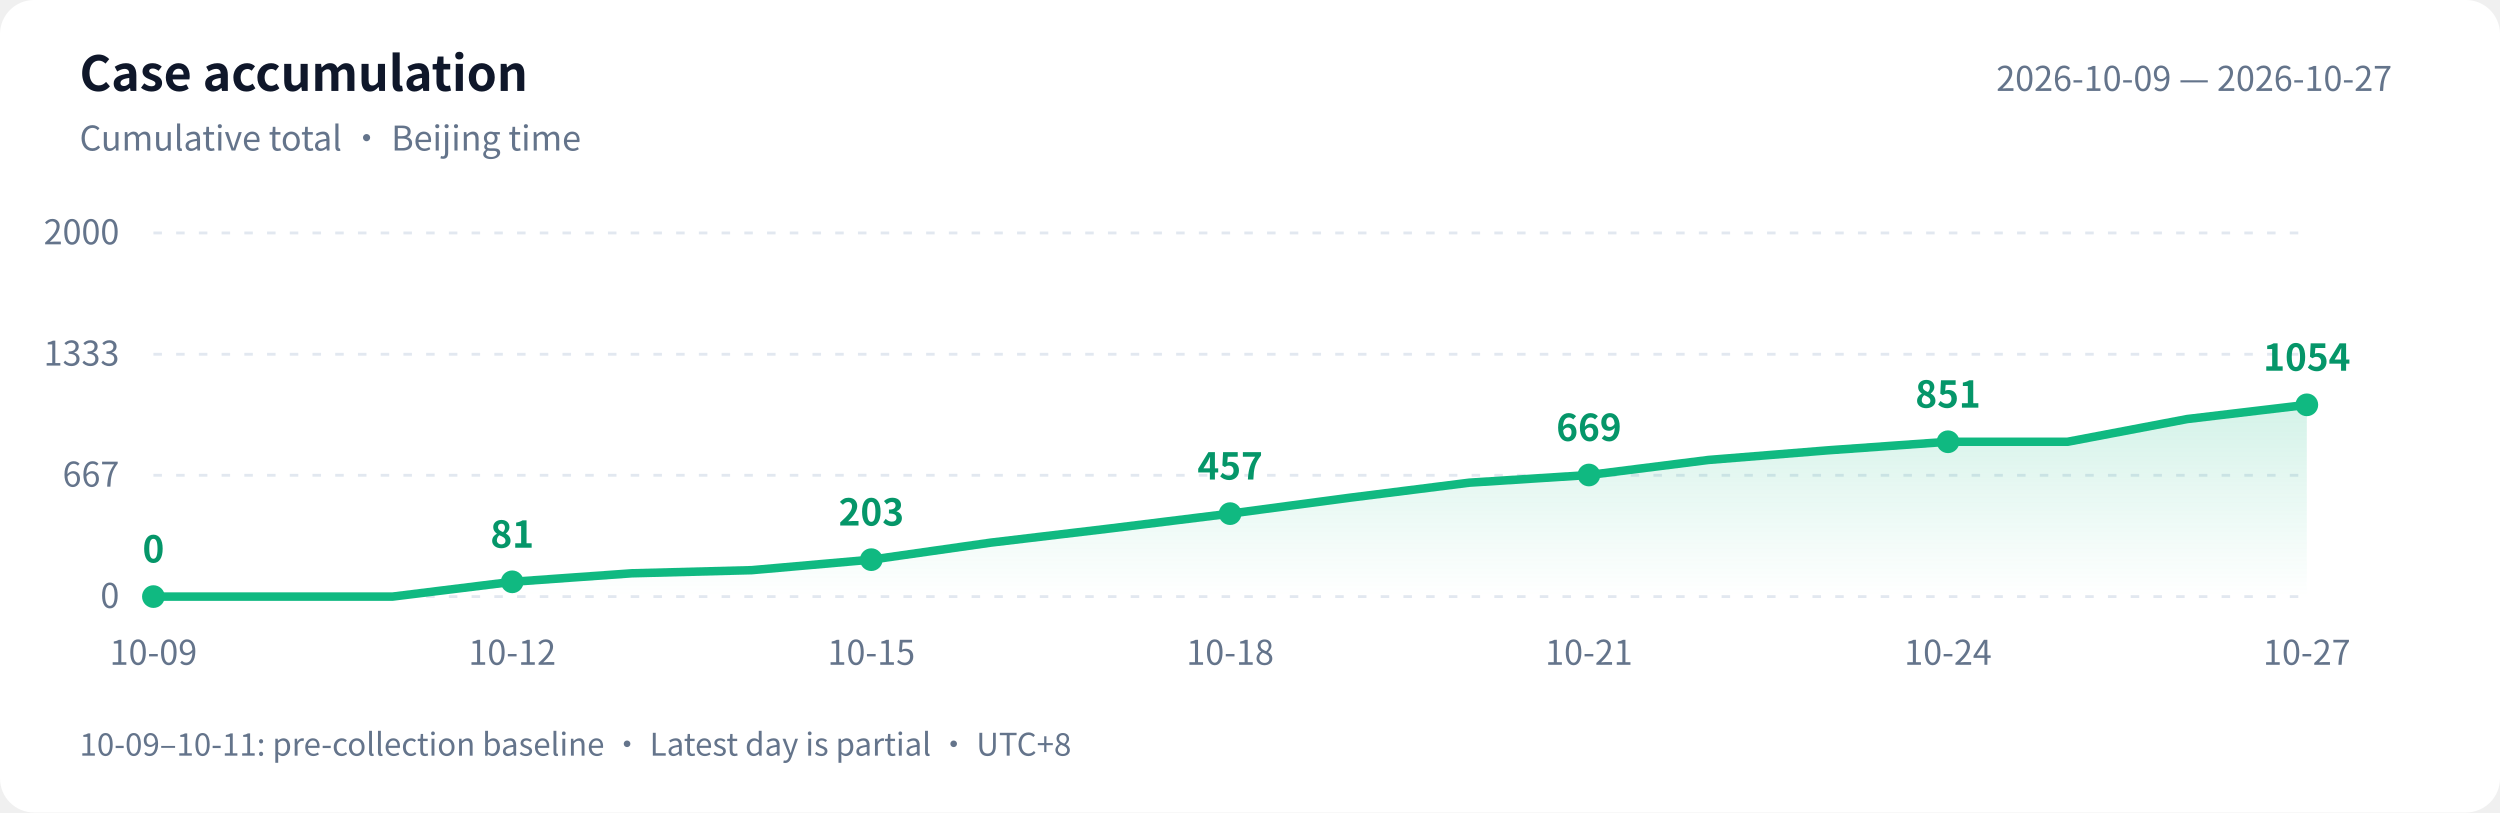
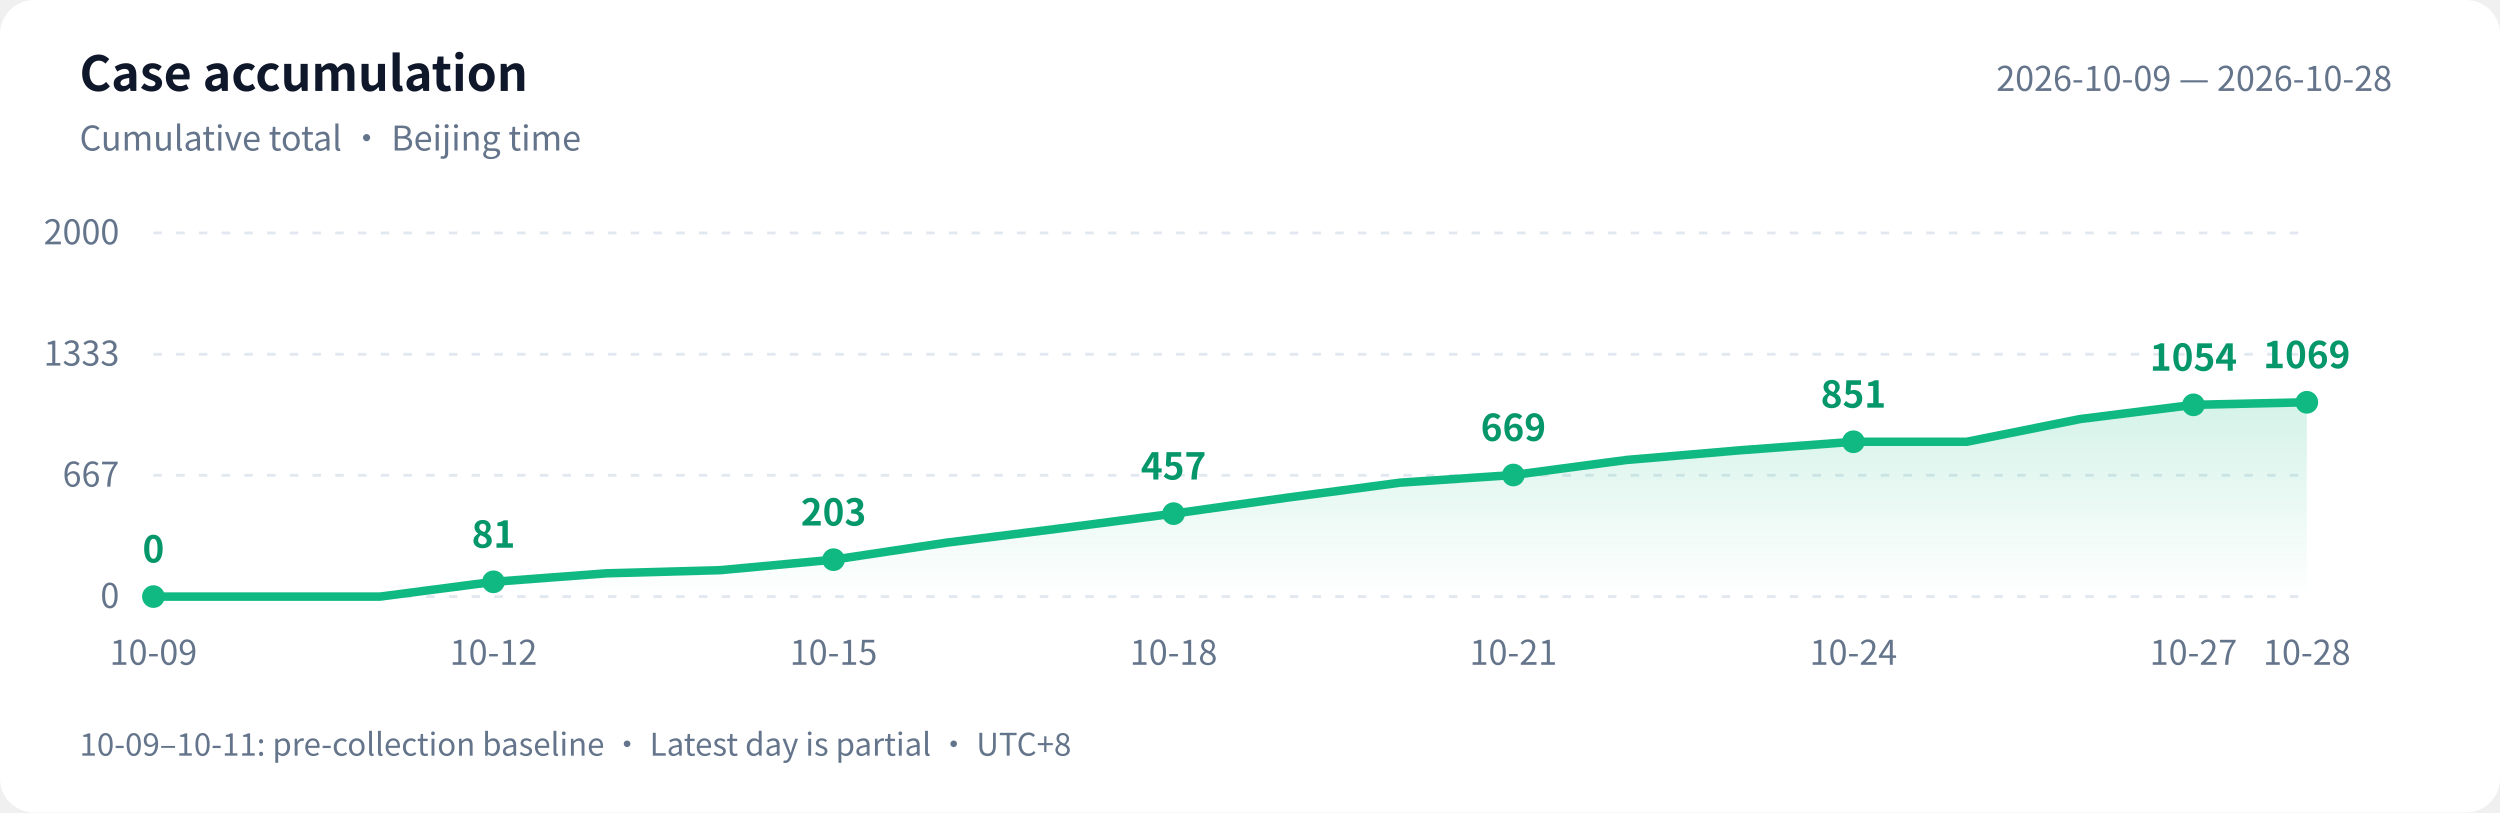
<svg xmlns="http://www.w3.org/2000/svg" width="880" height="286" viewBox="0 0 880 286" role="img" aria-labelledby="title desc">
  <defs>
    <linearGradient id="area" x1="0" y1="0" x2="0" y2="1">
      <stop offset="0" stop-color="#10b981" stop-opacity=".18" />
      <stop offset="1" stop-color="#10b981" stop-opacity="0" />
    </linearGradient>
  </defs>
  <style>text{font-family:-apple-system,BlinkMacSystemFont,"PingFang SC","Microsoft YaHei","WenQuanYi Zen Hei","Segoe UI","Noto Sans CJK SC",sans-serif;fill:#64748b;font-size:12px}.bg{fill:#fff}.heading{fill:#0f172a;font-size:17px;font-weight:600}.grid{stroke:#e2e8f0;stroke-dasharray:3 5}.value{fill:#059669;font-size:13px;font-weight:600}@media(prefers-color-scheme:dark){.bg{fill:#0d1117}text{fill:#8b949e}.heading{fill:#e6edf3}.grid{stroke:#30363d}.value{fill:#34d399}}</style>
  <rect class="bg" width="880" height="286" rx="12" />
  <text class="heading" x="28" y="32">Case accumulation</text>
  <text x="28" y="53">Cumulative total · Beijing time</text>
-   <text x="842" y="32" text-anchor="end">2026-10-09 — 2026-10-27</text>
+   <text x="842" y="32" text-anchor="end">2026-10-09 — 2026-10-28</text>
  <path class="grid" d="M 54 210.0 H 812" />
  <text x="42" y="214.0" text-anchor="end">0</text>
  <path class="grid" d="M 54 167.3 H 812" />
  <text x="42" y="171.3" text-anchor="end">667</text>
  <path class="grid" d="M 54 124.7 H 812" />
  <text x="42" y="128.7" text-anchor="end">1333</text>
  <path class="grid" d="M 54 82.0 H 812" />
  <text x="42" y="86.0" text-anchor="end">2000</text>
-   <path d="M 54 210 L 54.0 210.0 L 96.1 210.0 L 138.2 210.0 L 180.3 204.8 L 222.4 201.8 L 264.6 200.7 L 306.7 197.0 L 348.8 191.0 L 390.9 186.0 L 433.0 180.8 L 475.1 175.2 L 517.2 169.9 L 559.3 167.2 L 601.4 161.9 L 643.6 158.5 L 685.7 155.5 L 727.8 155.5 L 769.9 147.5 L 812.0 142.5 L 812.0 210 Z" fill="url(#area)" />
-   <polyline points="54.0,210.0 96.1,210.0 138.2,210.0 180.3,204.8 222.4,201.8 264.6,200.7 306.7,197.0 348.8,191.0 390.9,186.0 433.0,180.8 475.1,175.2 517.2,169.9 559.3,167.2 601.4,161.9 643.6,158.5 685.7,155.5 727.8,155.5 769.9,147.5 812.0,142.5" fill="none" stroke="#10b981" stroke-width="3" stroke-linejoin="round" stroke-linecap="round" />
+   <path d="M 54 210 L 54.0 210.0 L 93.9 210.0 L 133.8 210.0 L 173.7 204.8 L 213.6 201.8 L 253.5 200.7 L 293.4 197.0 L 333.3 191.0 L 373.2 186.0 L 413.1 180.8 L 452.9 175.2 L 492.8 169.9 L 532.7 167.2 L 572.6 161.9 L 612.5 158.5 L 652.4 155.5 L 692.3 155.5 L 732.2 147.5 L 772.1 142.5 L 812.0 141.6 L 812.0 210 Z" fill="url(#area)" />
+   <polyline points="54.0,210.0 93.9,210.0 133.8,210.0 173.7,204.8 213.6,201.8 253.5,200.7 293.4,197.0 333.3,191.0 373.2,186.0 413.1,180.8 452.9,175.2 492.8,169.9 532.7,167.2 572.6,161.9 612.5,158.5 652.4,155.5 692.3,155.5 732.2,147.5 772.1,142.5 812.0,141.6" fill="none" stroke="#10b981" stroke-width="3" stroke-linejoin="round" stroke-linecap="round" />
  <circle cx="54.0" cy="210.0" r="4" fill="#10b981" />
  <text class="value" x="54.0" y="198.0" text-anchor="middle">0</text>
  <text x="54.0" y="234" text-anchor="middle">10-09</text>
-   <circle cx="180.3" cy="204.8" r="4" fill="#10b981" />
-   <text class="value" x="180.3" y="192.8" text-anchor="middle">81</text>
-   <text x="180.3" y="234" text-anchor="middle">10-12</text>
-   <circle cx="306.7" cy="197.0" r="4" fill="#10b981" />
-   <text class="value" x="306.7" y="185.0" text-anchor="middle">203</text>
-   <text x="306.7" y="234" text-anchor="middle">10-15</text>
-   <circle cx="433.0" cy="180.8" r="4" fill="#10b981" />
-   <text class="value" x="433.0" y="168.8" text-anchor="middle">457</text>
-   <text x="433.0" y="234" text-anchor="middle">10-18</text>
-   <circle cx="559.3" cy="167.2" r="4" fill="#10b981" />
-   <text class="value" x="559.3" y="155.2" text-anchor="middle">669</text>
-   <text x="559.3" y="234" text-anchor="middle">10-21</text>
-   <circle cx="685.7" cy="155.5" r="4" fill="#10b981" />
-   <text class="value" x="685.7" y="143.5" text-anchor="middle">851</text>
-   <text x="685.7" y="234" text-anchor="middle">10-24</text>
-   <circle cx="812.0" cy="142.5" r="4" fill="#10b981" />
-   <text class="value" x="812.0" y="130.5" text-anchor="middle">1054</text>
-   <text x="812.0" y="234" text-anchor="middle">10-27</text>
+   <circle cx="173.7" cy="204.8" r="4" fill="#10b981" />
+   <text class="value" x="173.7" y="192.8" text-anchor="middle">81</text>
+   <text x="173.7" y="234" text-anchor="middle">10-12</text>
+   <circle cx="293.4" cy="197.0" r="4" fill="#10b981" />
+   <text class="value" x="293.4" y="185.0" text-anchor="middle">203</text>
+   <text x="293.4" y="234" text-anchor="middle">10-15</text>
+   <circle cx="413.1" cy="180.8" r="4" fill="#10b981" />
+   <text class="value" x="413.1" y="168.8" text-anchor="middle">457</text>
+   <text x="413.1" y="234" text-anchor="middle">10-18</text>
+   <circle cx="532.7" cy="167.2" r="4" fill="#10b981" />
+   <text class="value" x="532.7" y="155.2" text-anchor="middle">669</text>
+   <text x="532.7" y="234" text-anchor="middle">10-21</text>
+   <circle cx="652.4" cy="155.5" r="4" fill="#10b981" />
+   <text class="value" x="652.4" y="143.5" text-anchor="middle">851</text>
+   <text x="652.4" y="234" text-anchor="middle">10-24</text>
+   <circle cx="772.1" cy="142.5" r="4" fill="#10b981" />
+   <text class="value" x="772.1" y="130.5" text-anchor="middle">1054</text>
+   <text x="772.1" y="234" text-anchor="middle">10-27</text>
+   <circle cx="812.0" cy="141.6" r="4" fill="#10b981" />
+   <text class="value" x="812.0" y="129.6" text-anchor="middle">1069</text>
+   <text x="812.0" y="234" text-anchor="middle">10-28</text>
  <text x="28" y="266" style="font-size:11px">10-09–10-11: pre-collection baseline · Latest day is partial · UTC+8</text>
</svg>
